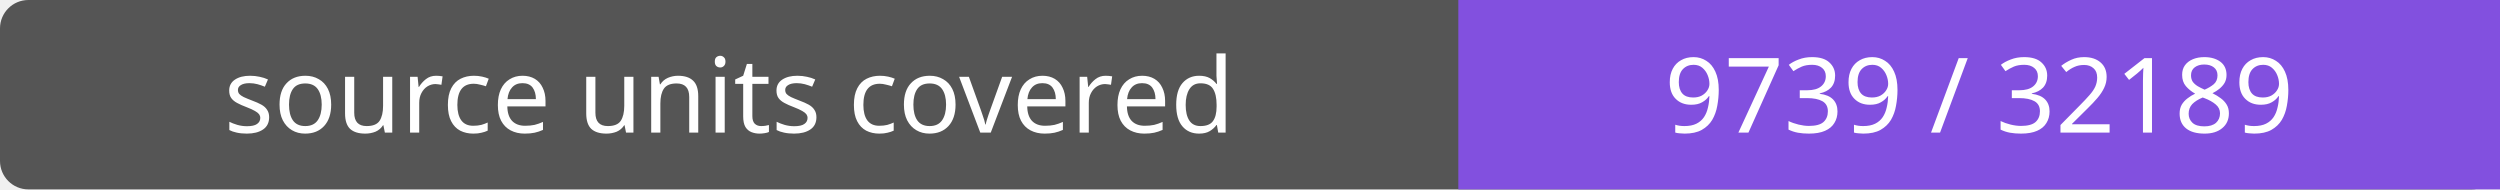
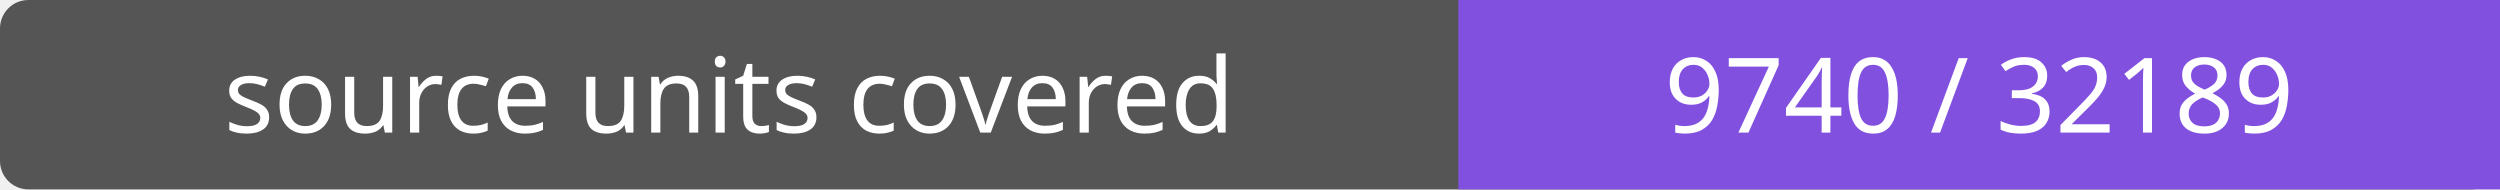
- <svg xmlns="http://www.w3.org/2000/svg" width="264" height="20" role="img" aria-label="source units covered: 9739 / 32189">
+ <svg xmlns="http://www.w3.org/2000/svg" width="264" height="20" role="img" aria-label="source units covered: 9740 / 32189">
  <rect width="264" height="20" rx="3" fill="#555" />
  <path fill="#8250df" d="M154 0h110v20H154z" />
  <g fill="#fff" text-anchor="middle" font-family="Verdana,sans-serif" font-size="11">
    <text x="77.0" y="14">source units covered</text>
-     <text x="209.0" y="14">9739 / 32189</text>
+     <text x="209.0" y="14">9740 / 32189</text>
  </g>
</svg>
